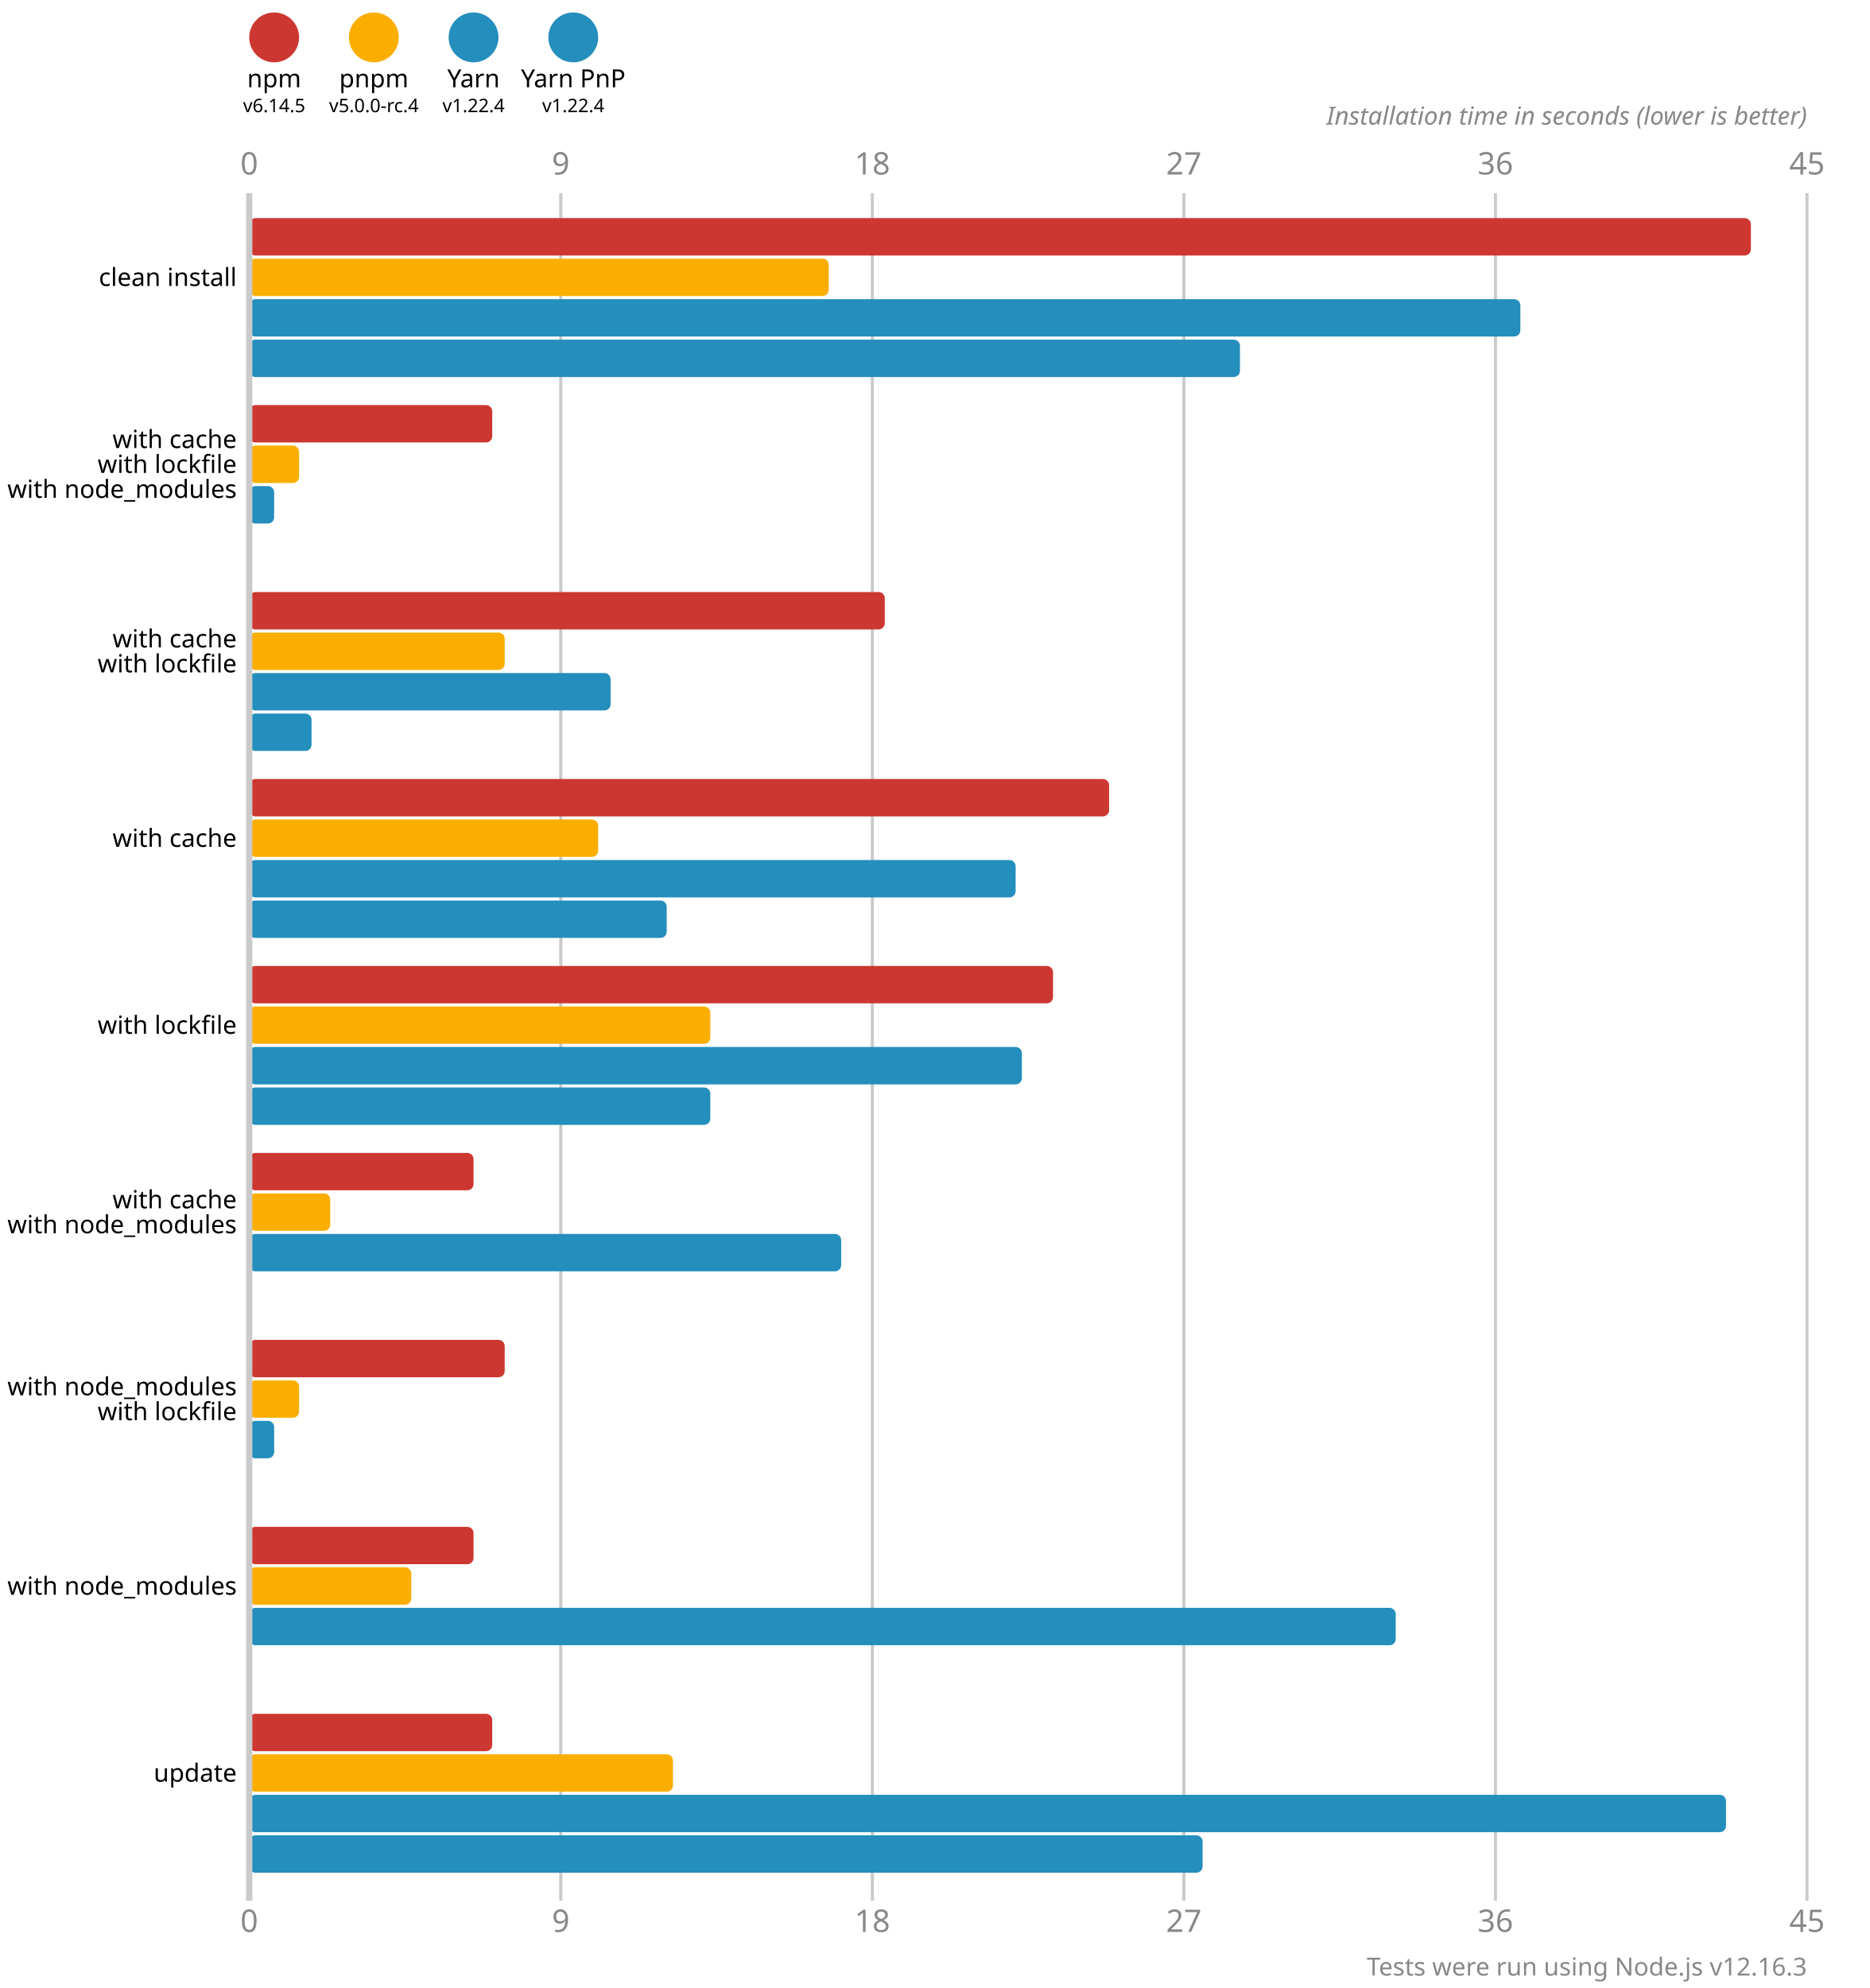
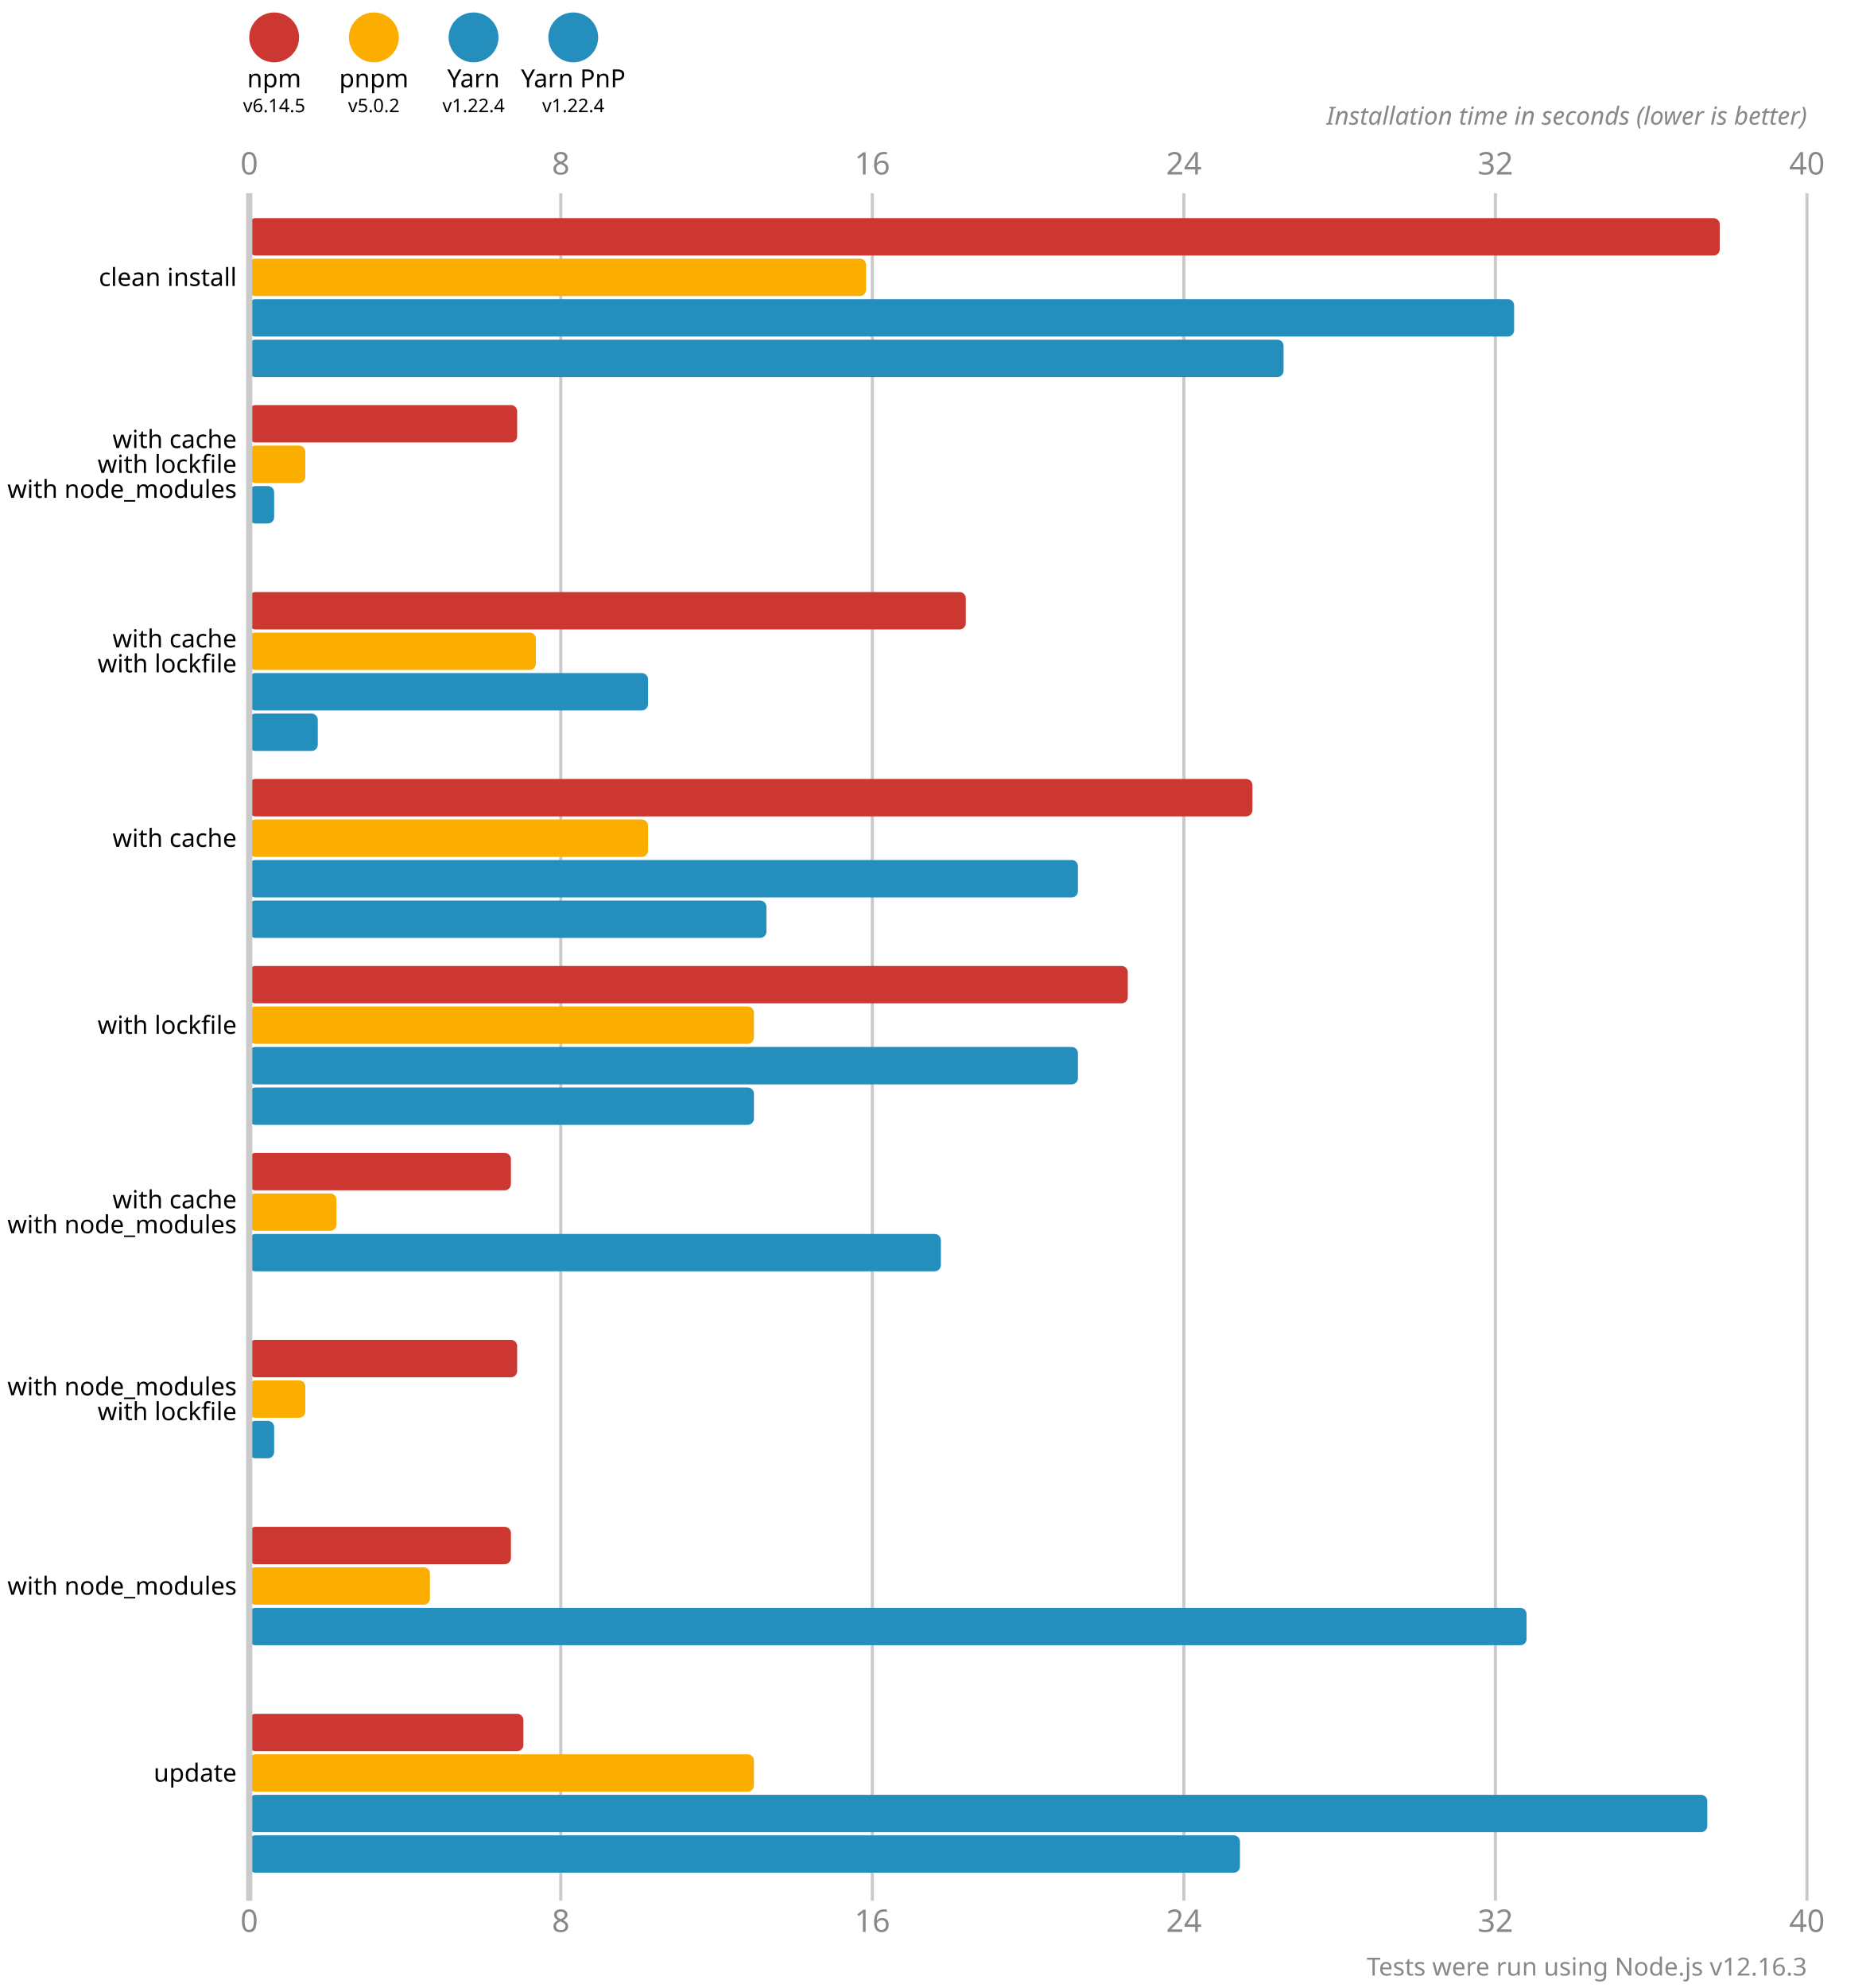
<svg xmlns="http://www.w3.org/2000/svg" version="1.1" viewBox="0 0 300 319">
  <style>
    .font { font-family: sans-serif; }
    .s3 { font-size: 3px; }
    .s4 { font-size: 4px; }
    .s5 { font-size: 5px; }
    .line { stroke: #cacaca; }
    .width { stroke-width: 0.5; }
    .text { fill: #888; }
  </style>
  <circle cx="44" cy="6" r="4" fill="#cd3731" />
  <text x="44" y="14" class="font s4" text-anchor="middle">npm</text>
  <text x="44" y="18" class="font s3" text-anchor="middle">v6.14.5</text>
  <circle cx="60" cy="6" r="4" fill="#fbae00" />
  <text x="60" y="14" class="font s4" text-anchor="middle">pnpm</text>
-   <text x="60" y="18" class="font s3" text-anchor="middle">v5.0.0-rc.4</text>
+   <text x="60" y="18" class="font s3" text-anchor="middle">v5.0.2</text>
  <circle cx="76" cy="6" r="4" fill="#248ebd" />
  <text x="76" y="14" class="font s4" text-anchor="middle">Yarn</text>
  <text x="76" y="18" class="font s3" text-anchor="middle">v1.22.4</text>
  <circle cx="92" cy="6" r="4" fill="#248ebd" />
  <text x="92" y="14" class="font s4" text-anchor="middle">Yarn PnP</text>
  <text x="92" y="18" class="font s3" text-anchor="middle">v1.22.4</text>
  <text x="40" y="28" class="font s5 text" text-anchor="middle">0</text>
  <text x="40" y="310" class="font s5 text" text-anchor="middle">0</text>
  <line x1="90" y1="31" x2="90" y2="305" class="line width" />
-   <text x="90" y="28" class="font s5 text" text-anchor="middle">9</text>
-   <text x="90" y="310" class="font s5 text" text-anchor="middle">9</text>
+   <text x="90" y="28" class="font s5 text" text-anchor="middle">8</text>
+   <text x="90" y="310" class="font s5 text" text-anchor="middle">8</text>
  <line x1="140" y1="31" x2="140" y2="305" class="line width" />
-   <text x="140" y="28" class="font s5 text" text-anchor="middle">18</text>
-   <text x="140" y="310" class="font s5 text" text-anchor="middle">18</text>
+   <text x="140" y="28" class="font s5 text" text-anchor="middle">16</text>
+   <text x="140" y="310" class="font s5 text" text-anchor="middle">16</text>
  <line x1="190" y1="31" x2="190" y2="305" class="line width" />
-   <text x="190" y="28" class="font s5 text" text-anchor="middle">27</text>
-   <text x="190" y="310" class="font s5 text" text-anchor="middle">27</text>
+   <text x="190" y="28" class="font s5 text" text-anchor="middle">24</text>
+   <text x="190" y="310" class="font s5 text" text-anchor="middle">24</text>
  <line x1="240" y1="31" x2="240" y2="305" class="line width" />
-   <text x="240" y="28" class="font s5 text" text-anchor="middle">36</text>
-   <text x="240" y="310" class="font s5 text" text-anchor="middle">36</text>
+   <text x="240" y="28" class="font s5 text" text-anchor="middle">32</text>
+   <text x="240" y="310" class="font s5 text" text-anchor="middle">32</text>
  <line x1="290" y1="31" x2="290" y2="305" class="line width" />
-   <text x="290" y="28" class="font s5 text" text-anchor="middle">45</text>
-   <text x="290" y="310" class="font s5 text" text-anchor="middle">45</text>
+   <text x="290" y="28" class="font s5 text" text-anchor="middle">40</text>
+   <text x="290" y="310" class="font s5 text" text-anchor="middle">40</text>
  <text x="290" y="20" class="font s4 text" font-style="italic" text-anchor="end">Installation time in seconds (lower is better)</text>
-   <rect x="40" y="35" width="241" height="6" fill="#cd3731" rx="1" ry="1" />
-   <rect x="40" y="41.5" width="93" height="6" fill="#fbae00" rx="1" ry="1" />
-   <rect x="40" y="48" width="204" height="6" fill="#248ebd" rx="1" ry="1" />
-   <rect x="40" y="54.5" width="159" height="6" fill="#248ebd" rx="1" ry="1" />
-   <rect x="40" y="65" width="39" height="6" fill="#cd3731" rx="1" ry="1" />
-   <rect x="40" y="71.5" width="8" height="6" fill="#fbae00" rx="1" ry="1" />
+   <rect x="40" y="35" width="236" height="6" fill="#cd3731" rx="1" ry="1" />
+   <rect x="40" y="41.5" width="99" height="6" fill="#fbae00" rx="1" ry="1" />
+   <rect x="40" y="48" width="203" height="6" fill="#248ebd" rx="1" ry="1" />
+   <rect x="40" y="54.5" width="166" height="6" fill="#248ebd" rx="1" ry="1" />
+   <rect x="40" y="65" width="43" height="6" fill="#cd3731" rx="1" ry="1" />
+   <rect x="40" y="71.5" width="9" height="6" fill="#fbae00" rx="1" ry="1" />
  <rect x="40" y="78" width="4" height="6" fill="#248ebd" rx="1" ry="1" />
  <rect x="40" y="84.5" width="0" height="6" fill="#248ebd" rx="1" ry="1" />
-   <rect x="40" y="95" width="102" height="6" fill="#cd3731" rx="1" ry="1" />
-   <rect x="40" y="101.5" width="41" height="6" fill="#fbae00" rx="1" ry="1" />
-   <rect x="40" y="108" width="58" height="6" fill="#248ebd" rx="1" ry="1" />
-   <rect x="40" y="114.5" width="10" height="6" fill="#248ebd" rx="1" ry="1" />
-   <rect x="40" y="125" width="138" height="6" fill="#cd3731" rx="1" ry="1" />
-   <rect x="40" y="131.5" width="56" height="6" fill="#fbae00" rx="1" ry="1" />
-   <rect x="40" y="138" width="123" height="6" fill="#248ebd" rx="1" ry="1" />
-   <rect x="40" y="144.5" width="67" height="6" fill="#248ebd" rx="1" ry="1" />
-   <rect x="40" y="155" width="129" height="6" fill="#cd3731" rx="1" ry="1" />
-   <rect x="40" y="161.5" width="74" height="6" fill="#fbae00" rx="1" ry="1" />
-   <rect x="40" y="168" width="124" height="6" fill="#248ebd" rx="1" ry="1" />
-   <rect x="40" y="174.5" width="74" height="6" fill="#248ebd" rx="1" ry="1" />
-   <rect x="40" y="185" width="36" height="6" fill="#cd3731" rx="1" ry="1" />
-   <rect x="40" y="191.5" width="13" height="6" fill="#fbae00" rx="1" ry="1" />
-   <rect x="40" y="198" width="95" height="6" fill="#248ebd" rx="1" ry="1" />
+   <rect x="40" y="95" width="115" height="6" fill="#cd3731" rx="1" ry="1" />
+   <rect x="40" y="101.5" width="46" height="6" fill="#fbae00" rx="1" ry="1" />
+   <rect x="40" y="108" width="64" height="6" fill="#248ebd" rx="1" ry="1" />
+   <rect x="40" y="114.5" width="11" height="6" fill="#248ebd" rx="1" ry="1" />
+   <rect x="40" y="125" width="161" height="6" fill="#cd3731" rx="1" ry="1" />
+   <rect x="40" y="131.5" width="64" height="6" fill="#fbae00" rx="1" ry="1" />
+   <rect x="40" y="138" width="133" height="6" fill="#248ebd" rx="1" ry="1" />
+   <rect x="40" y="144.5" width="83" height="6" fill="#248ebd" rx="1" ry="1" />
+   <rect x="40" y="155" width="141" height="6" fill="#cd3731" rx="1" ry="1" />
+   <rect x="40" y="161.5" width="81" height="6" fill="#fbae00" rx="1" ry="1" />
+   <rect x="40" y="168" width="133" height="6" fill="#248ebd" rx="1" ry="1" />
+   <rect x="40" y="174.5" width="81" height="6" fill="#248ebd" rx="1" ry="1" />
+   <rect x="40" y="185" width="42" height="6" fill="#cd3731" rx="1" ry="1" />
+   <rect x="40" y="191.5" width="14" height="6" fill="#fbae00" rx="1" ry="1" />
+   <rect x="40" y="198" width="111" height="6" fill="#248ebd" rx="1" ry="1" />
  <rect x="40" y="204.5" width="0" height="6" fill="#248ebd" rx="1" ry="1" />
-   <rect x="40" y="215" width="41" height="6" fill="#cd3731" rx="1" ry="1" />
-   <rect x="40" y="221.5" width="8" height="6" fill="#fbae00" rx="1" ry="1" />
+   <rect x="40" y="215" width="43" height="6" fill="#cd3731" rx="1" ry="1" />
+   <rect x="40" y="221.5" width="9" height="6" fill="#fbae00" rx="1" ry="1" />
  <rect x="40" y="228" width="4" height="6" fill="#248ebd" rx="1" ry="1" />
  <rect x="40" y="234.5" width="0" height="6" fill="#248ebd" rx="1" ry="1" />
-   <rect x="40" y="245" width="36" height="6" fill="#cd3731" rx="1" ry="1" />
-   <rect x="40" y="251.5" width="26" height="6" fill="#fbae00" rx="1" ry="1" />
-   <rect x="40" y="258" width="184" height="6" fill="#248ebd" rx="1" ry="1" />
+   <rect x="40" y="245" width="42" height="6" fill="#cd3731" rx="1" ry="1" />
+   <rect x="40" y="251.5" width="29" height="6" fill="#fbae00" rx="1" ry="1" />
+   <rect x="40" y="258" width="205" height="6" fill="#248ebd" rx="1" ry="1" />
  <rect x="40" y="264.5" width="0" height="6" fill="#248ebd" rx="1" ry="1" />
-   <rect x="40" y="275" width="39" height="6" fill="#cd3731" rx="1" ry="1" />
-   <rect x="40" y="281.5" width="68" height="6" fill="#fbae00" rx="1" ry="1" />
-   <rect x="40" y="288" width="237" height="6" fill="#248ebd" rx="1" ry="1" />
-   <rect x="40" y="294.5" width="153" height="6" fill="#248ebd" rx="1" ry="1" />
+   <rect x="40" y="275" width="44" height="6" fill="#cd3731" rx="1" ry="1" />
+   <rect x="40" y="281.5" width="81" height="6" fill="#fbae00" rx="1" ry="1" />
+   <rect x="40" y="288" width="234" height="6" fill="#248ebd" rx="1" ry="1" />
+   <rect x="40" y="294.5" width="159" height="6" fill="#248ebd" rx="1" ry="1" />
  <line x1="40" y1="31" x2="40" y2="305" class="line" />
  <text x="38" y="44.5" class="font s4" dominant-baseline="middle" text-anchor="end">clean install</text>
  <text x="38" y="70.5" class="font s4" dominant-baseline="middle" text-anchor="end">with cache</text>
  <text x="38" y="74.5" class="font s4" dominant-baseline="middle" text-anchor="end">with lockfile</text>
  <text x="38" y="78.5" class="font s4" dominant-baseline="middle" text-anchor="end">with node_modules</text>
  <text x="38" y="102.5" class="font s4" dominant-baseline="middle" text-anchor="end">with cache</text>
  <text x="38" y="106.5" class="font s4" dominant-baseline="middle" text-anchor="end">with lockfile</text>
  <text x="38" y="134.5" class="font s4" dominant-baseline="middle" text-anchor="end">with cache</text>
  <text x="38" y="164.5" class="font s4" dominant-baseline="middle" text-anchor="end">with lockfile</text>
  <text x="38" y="192.5" class="font s4" dominant-baseline="middle" text-anchor="end">with cache</text>
  <text x="38" y="196.5" class="font s4" dominant-baseline="middle" text-anchor="end">with node_modules</text>
  <text x="38" y="222.5" class="font s4" dominant-baseline="middle" text-anchor="end">with node_modules</text>
  <text x="38" y="226.5" class="font s4" dominant-baseline="middle" text-anchor="end">with lockfile</text>
  <text x="38" y="254.5" class="font s4" dominant-baseline="middle" text-anchor="end">with node_modules</text>
  <text x="38" y="284.5" class="font s4" dominant-baseline="middle" text-anchor="end">update</text>
  <text x="290" y="317" class="font s4 text" text-anchor="end">Tests were run using Node.js v12.16.3</text>
</svg>
